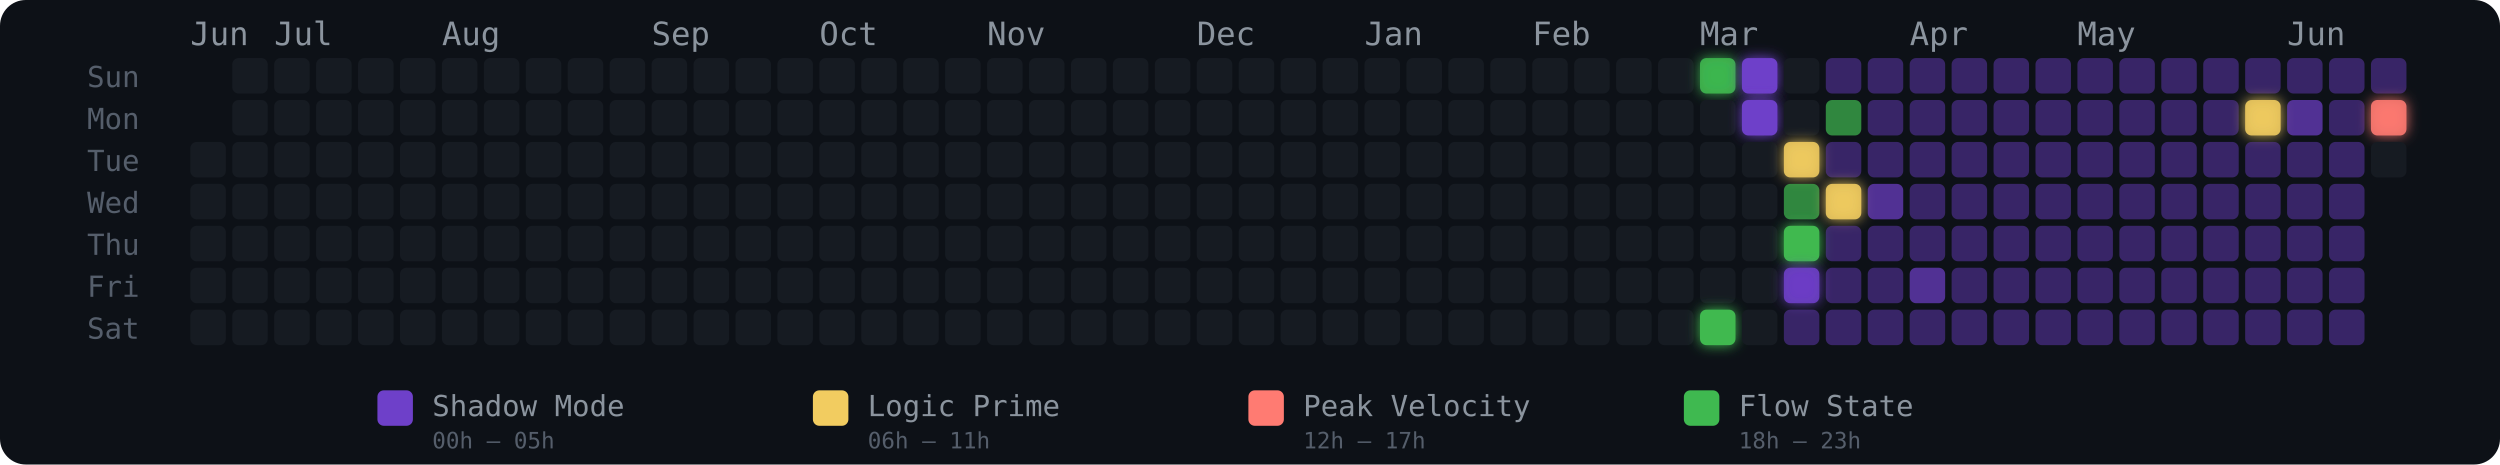
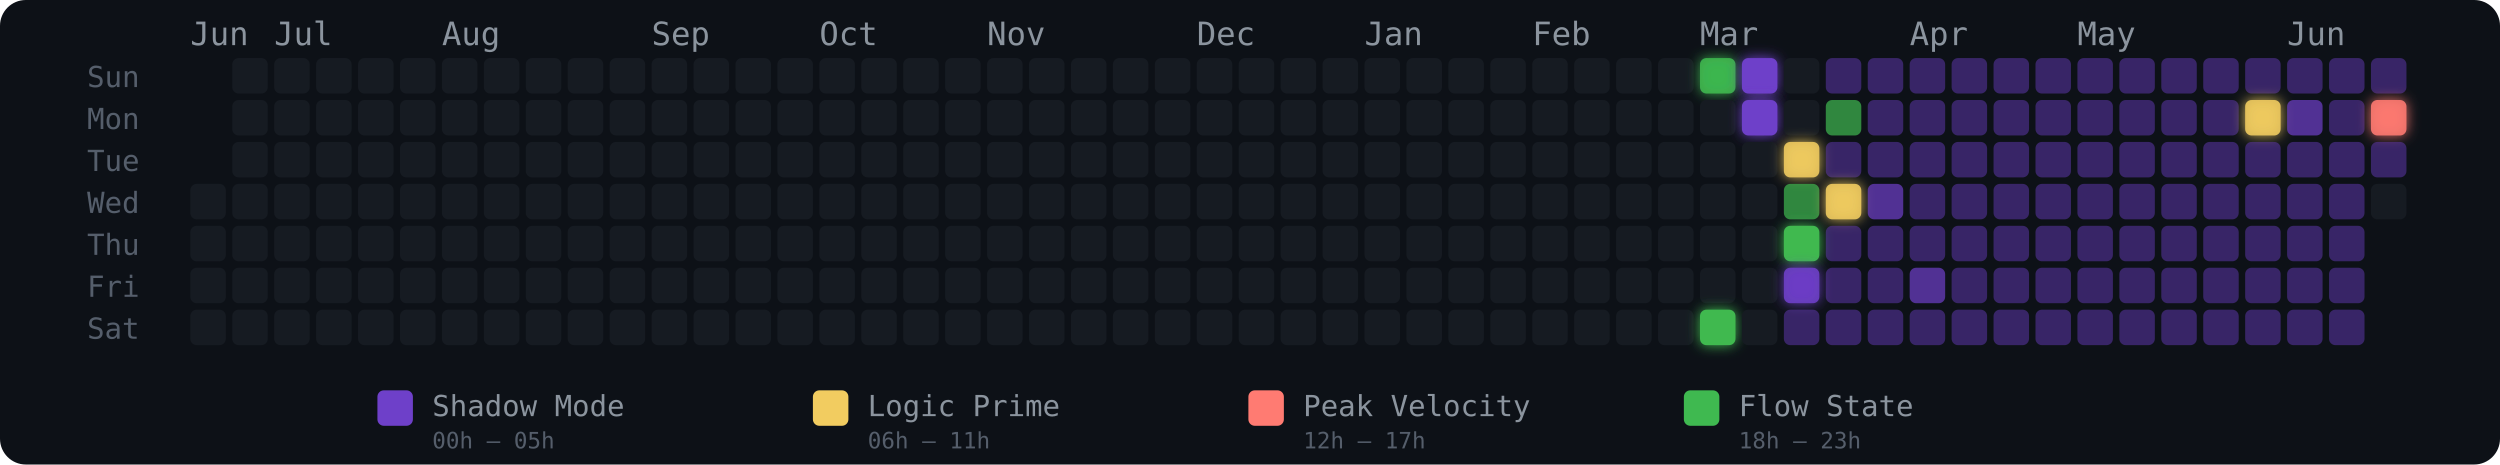
<svg xmlns="http://www.w3.org/2000/svg" width="775" height="144" viewBox="0 0 775 144" role="img" aria-label="Energy Rhythm Contribution Graph for hugotakeda">
  <defs>
    <filter id="glow-36-0" x="-50%" y="-50%" width="200%" height="200%">
      <feGaussianBlur stdDeviation="2" result="blur" />
      <feMerge>
        <feMergeNode in="blur" />
        <feMergeNode in="SourceGraphic" />
      </feMerge>
    </filter>
    <filter id="glow-36-6" x="-50%" y="-50%" width="200%" height="200%">
      <feGaussianBlur stdDeviation="2" result="blur" />
      <feMerge>
        <feMergeNode in="blur" />
        <feMergeNode in="SourceGraphic" />
      </feMerge>
    </filter>
    <filter id="glow-37-0" x="-50%" y="-50%" width="200%" height="200%">
      <feGaussianBlur stdDeviation="2" result="blur" />
      <feMerge>
        <feMergeNode in="blur" />
        <feMergeNode in="SourceGraphic" />
      </feMerge>
    </filter>
    <filter id="glow-37-1" x="-50%" y="-50%" width="200%" height="200%">
      <feGaussianBlur stdDeviation="2" result="blur" />
      <feMerge>
        <feMergeNode in="blur" />
        <feMergeNode in="SourceGraphic" />
      </feMerge>
    </filter>
    <filter id="glow-38-2" x="-50%" y="-50%" width="200%" height="200%">
      <feGaussianBlur stdDeviation="2" result="blur" />
      <feMerge>
        <feMergeNode in="blur" />
        <feMergeNode in="SourceGraphic" />
      </feMerge>
    </filter>
    <filter id="glow-38-4" x="-50%" y="-50%" width="200%" height="200%">
      <feGaussianBlur stdDeviation="2" result="blur" />
      <feMerge>
        <feMergeNode in="blur" />
        <feMergeNode in="SourceGraphic" />
      </feMerge>
    </filter>
    <filter id="glow-38-5" x="-50%" y="-50%" width="200%" height="200%">
      <feGaussianBlur stdDeviation="2" result="blur" />
      <feMerge>
        <feMergeNode in="blur" />
        <feMergeNode in="SourceGraphic" />
      </feMerge>
    </filter>
    <filter id="glow-39-3" x="-50%" y="-50%" width="200%" height="200%">
      <feGaussianBlur stdDeviation="2" result="blur" />
      <feMerge>
        <feMergeNode in="blur" />
        <feMergeNode in="SourceGraphic" />
      </feMerge>
    </filter>
    <filter id="glow-49-1" x="-50%" y="-50%" width="200%" height="200%">
      <feGaussianBlur stdDeviation="2" result="blur" />
      <feMerge>
        <feMergeNode in="blur" />
        <feMergeNode in="SourceGraphic" />
      </feMerge>
    </filter>
    <filter id="glow-52-1" x="-50%" y="-50%" width="200%" height="200%">
      <feGaussianBlur stdDeviation="2" result="blur" />
      <feMerge>
        <feMergeNode in="blur" />
        <feMergeNode in="SourceGraphic" />
      </feMerge>
    </filter>
  </defs>
  <style>
    @keyframes pulse { 0%,100%{opacity:.85} 50%{opacity:1} }
    .glow-cell { animation: pulse 2.5s ease-in-out infinite; }
  </style>
  <rect width="775" height="144" rx="8" fill="#0d1117" />
  <text x="27" y="27" fill="#555e6b" font-size="9" font-family="monospace">Sun</text>
  <text x="27" y="40" fill="#555e6b" font-size="9" font-family="monospace">Mon</text>
  <text x="27" y="53" fill="#555e6b" font-size="9" font-family="monospace">Tue</text>
  <text x="27" y="66" fill="#555e6b" font-size="9" font-family="monospace">Wed</text>
  <text x="27" y="79" fill="#555e6b" font-size="9" font-family="monospace">Thu</text>
  <text x="27" y="92" fill="#555e6b" font-size="9" font-family="monospace">Fri</text>
  <text x="27" y="105" fill="#555e6b" font-size="9" font-family="monospace">Sat</text>
  <text x="59" y="14" fill="#8b949e" font-size="10" font-family="monospace">Jun</text>
  <text x="85" y="14" fill="#8b949e" font-size="10" font-family="monospace">Jul</text>
  <text x="137" y="14" fill="#8b949e" font-size="10" font-family="monospace">Aug</text>
  <text x="202" y="14" fill="#8b949e" font-size="10" font-family="monospace">Sep</text>
  <text x="254" y="14" fill="#8b949e" font-size="10" font-family="monospace">Oct</text>
  <text x="306" y="14" fill="#8b949e" font-size="10" font-family="monospace">Nov</text>
  <text x="371" y="14" fill="#8b949e" font-size="10" font-family="monospace">Dec</text>
  <text x="423" y="14" fill="#8b949e" font-size="10" font-family="monospace">Jan</text>
  <text x="475" y="14" fill="#8b949e" font-size="10" font-family="monospace">Feb</text>
  <text x="527" y="14" fill="#8b949e" font-size="10" font-family="monospace">Mar</text>
  <text x="592" y="14" fill="#8b949e" font-size="10" font-family="monospace">Apr</text>
  <text x="644" y="14" fill="#8b949e" font-size="10" font-family="monospace">May</text>
  <text x="709" y="14" fill="#8b949e" font-size="10" font-family="monospace">Jun</text>
-   <rect x="59" y="44" width="11" height="11" rx="2" ry="2" fill="#161b22" fill-opacity="1">
-       </rect>
  <rect x="59" y="57" width="11" height="11" rx="2" ry="2" fill="#161b22" fill-opacity="1">
      </rect>
  <rect x="59" y="70" width="11" height="11" rx="2" ry="2" fill="#161b22" fill-opacity="1">
      </rect>
  <rect x="59" y="83" width="11" height="11" rx="2" ry="2" fill="#161b22" fill-opacity="1">
      </rect>
  <rect x="59" y="96" width="11" height="11" rx="2" ry="2" fill="#161b22" fill-opacity="1">
      </rect>
  <rect x="72" y="18" width="11" height="11" rx="2" ry="2" fill="#161b22" fill-opacity="1">
      </rect>
  <rect x="72" y="31" width="11" height="11" rx="2" ry="2" fill="#161b22" fill-opacity="1">
      </rect>
  <rect x="72" y="44" width="11" height="11" rx="2" ry="2" fill="#161b22" fill-opacity="1">
      </rect>
  <rect x="72" y="57" width="11" height="11" rx="2" ry="2" fill="#161b22" fill-opacity="1">
      </rect>
  <rect x="72" y="70" width="11" height="11" rx="2" ry="2" fill="#161b22" fill-opacity="1">
      </rect>
  <rect x="72" y="83" width="11" height="11" rx="2" ry="2" fill="#161b22" fill-opacity="1">
      </rect>
  <rect x="72" y="96" width="11" height="11" rx="2" ry="2" fill="#161b22" fill-opacity="1">
      </rect>
  <rect x="85" y="18" width="11" height="11" rx="2" ry="2" fill="#161b22" fill-opacity="1">
      </rect>
  <rect x="85" y="31" width="11" height="11" rx="2" ry="2" fill="#161b22" fill-opacity="1">
      </rect>
  <rect x="85" y="44" width="11" height="11" rx="2" ry="2" fill="#161b22" fill-opacity="1">
      </rect>
  <rect x="85" y="57" width="11" height="11" rx="2" ry="2" fill="#161b22" fill-opacity="1">
      </rect>
  <rect x="85" y="70" width="11" height="11" rx="2" ry="2" fill="#161b22" fill-opacity="1">
      </rect>
  <rect x="85" y="83" width="11" height="11" rx="2" ry="2" fill="#161b22" fill-opacity="1">
      </rect>
  <rect x="85" y="96" width="11" height="11" rx="2" ry="2" fill="#161b22" fill-opacity="1">
      </rect>
  <rect x="98" y="18" width="11" height="11" rx="2" ry="2" fill="#161b22" fill-opacity="1">
      </rect>
  <rect x="98" y="31" width="11" height="11" rx="2" ry="2" fill="#161b22" fill-opacity="1">
      </rect>
  <rect x="98" y="44" width="11" height="11" rx="2" ry="2" fill="#161b22" fill-opacity="1">
      </rect>
  <rect x="98" y="57" width="11" height="11" rx="2" ry="2" fill="#161b22" fill-opacity="1">
      </rect>
  <rect x="98" y="70" width="11" height="11" rx="2" ry="2" fill="#161b22" fill-opacity="1">
      </rect>
  <rect x="98" y="83" width="11" height="11" rx="2" ry="2" fill="#161b22" fill-opacity="1">
      </rect>
  <rect x="98" y="96" width="11" height="11" rx="2" ry="2" fill="#161b22" fill-opacity="1">
      </rect>
  <rect x="111" y="18" width="11" height="11" rx="2" ry="2" fill="#161b22" fill-opacity="1">
      </rect>
  <rect x="111" y="31" width="11" height="11" rx="2" ry="2" fill="#161b22" fill-opacity="1">
      </rect>
  <rect x="111" y="44" width="11" height="11" rx="2" ry="2" fill="#161b22" fill-opacity="1">
      </rect>
  <rect x="111" y="57" width="11" height="11" rx="2" ry="2" fill="#161b22" fill-opacity="1">
      </rect>
  <rect x="111" y="70" width="11" height="11" rx="2" ry="2" fill="#161b22" fill-opacity="1">
      </rect>
  <rect x="111" y="83" width="11" height="11" rx="2" ry="2" fill="#161b22" fill-opacity="1">
      </rect>
  <rect x="111" y="96" width="11" height="11" rx="2" ry="2" fill="#161b22" fill-opacity="1">
      </rect>
  <rect x="124" y="18" width="11" height="11" rx="2" ry="2" fill="#161b22" fill-opacity="1">
      </rect>
  <rect x="124" y="31" width="11" height="11" rx="2" ry="2" fill="#161b22" fill-opacity="1">
      </rect>
  <rect x="124" y="44" width="11" height="11" rx="2" ry="2" fill="#161b22" fill-opacity="1">
      </rect>
  <rect x="124" y="57" width="11" height="11" rx="2" ry="2" fill="#161b22" fill-opacity="1">
      </rect>
  <rect x="124" y="70" width="11" height="11" rx="2" ry="2" fill="#161b22" fill-opacity="1">
      </rect>
  <rect x="124" y="83" width="11" height="11" rx="2" ry="2" fill="#161b22" fill-opacity="1">
      </rect>
  <rect x="124" y="96" width="11" height="11" rx="2" ry="2" fill="#161b22" fill-opacity="1">
      </rect>
  <rect x="137" y="18" width="11" height="11" rx="2" ry="2" fill="#161b22" fill-opacity="1">
      </rect>
  <rect x="137" y="31" width="11" height="11" rx="2" ry="2" fill="#161b22" fill-opacity="1">
      </rect>
  <rect x="137" y="44" width="11" height="11" rx="2" ry="2" fill="#161b22" fill-opacity="1">
      </rect>
  <rect x="137" y="57" width="11" height="11" rx="2" ry="2" fill="#161b22" fill-opacity="1">
      </rect>
  <rect x="137" y="70" width="11" height="11" rx="2" ry="2" fill="#161b22" fill-opacity="1">
      </rect>
  <rect x="137" y="83" width="11" height="11" rx="2" ry="2" fill="#161b22" fill-opacity="1">
      </rect>
  <rect x="137" y="96" width="11" height="11" rx="2" ry="2" fill="#161b22" fill-opacity="1">
      </rect>
  <rect x="150" y="18" width="11" height="11" rx="2" ry="2" fill="#161b22" fill-opacity="1">
      </rect>
  <rect x="150" y="31" width="11" height="11" rx="2" ry="2" fill="#161b22" fill-opacity="1">
      </rect>
  <rect x="150" y="44" width="11" height="11" rx="2" ry="2" fill="#161b22" fill-opacity="1">
      </rect>
  <rect x="150" y="57" width="11" height="11" rx="2" ry="2" fill="#161b22" fill-opacity="1">
      </rect>
  <rect x="150" y="70" width="11" height="11" rx="2" ry="2" fill="#161b22" fill-opacity="1">
      </rect>
  <rect x="150" y="83" width="11" height="11" rx="2" ry="2" fill="#161b22" fill-opacity="1">
      </rect>
  <rect x="150" y="96" width="11" height="11" rx="2" ry="2" fill="#161b22" fill-opacity="1">
      </rect>
  <rect x="163" y="18" width="11" height="11" rx="2" ry="2" fill="#161b22" fill-opacity="1">
      </rect>
  <rect x="163" y="31" width="11" height="11" rx="2" ry="2" fill="#161b22" fill-opacity="1">
      </rect>
  <rect x="163" y="44" width="11" height="11" rx="2" ry="2" fill="#161b22" fill-opacity="1">
      </rect>
  <rect x="163" y="57" width="11" height="11" rx="2" ry="2" fill="#161b22" fill-opacity="1">
      </rect>
  <rect x="163" y="70" width="11" height="11" rx="2" ry="2" fill="#161b22" fill-opacity="1">
      </rect>
  <rect x="163" y="83" width="11" height="11" rx="2" ry="2" fill="#161b22" fill-opacity="1">
      </rect>
  <rect x="163" y="96" width="11" height="11" rx="2" ry="2" fill="#161b22" fill-opacity="1">
      </rect>
  <rect x="176" y="18" width="11" height="11" rx="2" ry="2" fill="#161b22" fill-opacity="1">
      </rect>
  <rect x="176" y="31" width="11" height="11" rx="2" ry="2" fill="#161b22" fill-opacity="1">
      </rect>
  <rect x="176" y="44" width="11" height="11" rx="2" ry="2" fill="#161b22" fill-opacity="1">
      </rect>
  <rect x="176" y="57" width="11" height="11" rx="2" ry="2" fill="#161b22" fill-opacity="1">
      </rect>
  <rect x="176" y="70" width="11" height="11" rx="2" ry="2" fill="#161b22" fill-opacity="1">
      </rect>
  <rect x="176" y="83" width="11" height="11" rx="2" ry="2" fill="#161b22" fill-opacity="1">
      </rect>
  <rect x="176" y="96" width="11" height="11" rx="2" ry="2" fill="#161b22" fill-opacity="1">
      </rect>
  <rect x="189" y="18" width="11" height="11" rx="2" ry="2" fill="#161b22" fill-opacity="1">
      </rect>
  <rect x="189" y="31" width="11" height="11" rx="2" ry="2" fill="#161b22" fill-opacity="1">
      </rect>
  <rect x="189" y="44" width="11" height="11" rx="2" ry="2" fill="#161b22" fill-opacity="1">
      </rect>
  <rect x="189" y="57" width="11" height="11" rx="2" ry="2" fill="#161b22" fill-opacity="1">
      </rect>
  <rect x="189" y="70" width="11" height="11" rx="2" ry="2" fill="#161b22" fill-opacity="1">
      </rect>
  <rect x="189" y="83" width="11" height="11" rx="2" ry="2" fill="#161b22" fill-opacity="1">
      </rect>
  <rect x="189" y="96" width="11" height="11" rx="2" ry="2" fill="#161b22" fill-opacity="1">
      </rect>
  <rect x="202" y="18" width="11" height="11" rx="2" ry="2" fill="#161b22" fill-opacity="1">
      </rect>
  <rect x="202" y="31" width="11" height="11" rx="2" ry="2" fill="#161b22" fill-opacity="1">
      </rect>
  <rect x="202" y="44" width="11" height="11" rx="2" ry="2" fill="#161b22" fill-opacity="1">
      </rect>
  <rect x="202" y="57" width="11" height="11" rx="2" ry="2" fill="#161b22" fill-opacity="1">
      </rect>
  <rect x="202" y="70" width="11" height="11" rx="2" ry="2" fill="#161b22" fill-opacity="1">
      </rect>
  <rect x="202" y="83" width="11" height="11" rx="2" ry="2" fill="#161b22" fill-opacity="1">
      </rect>
  <rect x="202" y="96" width="11" height="11" rx="2" ry="2" fill="#161b22" fill-opacity="1">
      </rect>
  <rect x="215" y="18" width="11" height="11" rx="2" ry="2" fill="#161b22" fill-opacity="1">
      </rect>
  <rect x="215" y="31" width="11" height="11" rx="2" ry="2" fill="#161b22" fill-opacity="1">
      </rect>
  <rect x="215" y="44" width="11" height="11" rx="2" ry="2" fill="#161b22" fill-opacity="1">
      </rect>
  <rect x="215" y="57" width="11" height="11" rx="2" ry="2" fill="#161b22" fill-opacity="1">
      </rect>
  <rect x="215" y="70" width="11" height="11" rx="2" ry="2" fill="#161b22" fill-opacity="1">
      </rect>
  <rect x="215" y="83" width="11" height="11" rx="2" ry="2" fill="#161b22" fill-opacity="1">
      </rect>
  <rect x="215" y="96" width="11" height="11" rx="2" ry="2" fill="#161b22" fill-opacity="1">
      </rect>
  <rect x="228" y="18" width="11" height="11" rx="2" ry="2" fill="#161b22" fill-opacity="1">
      </rect>
  <rect x="228" y="31" width="11" height="11" rx="2" ry="2" fill="#161b22" fill-opacity="1">
      </rect>
  <rect x="228" y="44" width="11" height="11" rx="2" ry="2" fill="#161b22" fill-opacity="1">
      </rect>
  <rect x="228" y="57" width="11" height="11" rx="2" ry="2" fill="#161b22" fill-opacity="1">
      </rect>
  <rect x="228" y="70" width="11" height="11" rx="2" ry="2" fill="#161b22" fill-opacity="1">
      </rect>
  <rect x="228" y="83" width="11" height="11" rx="2" ry="2" fill="#161b22" fill-opacity="1">
      </rect>
  <rect x="228" y="96" width="11" height="11" rx="2" ry="2" fill="#161b22" fill-opacity="1">
      </rect>
  <rect x="241" y="18" width="11" height="11" rx="2" ry="2" fill="#161b22" fill-opacity="1">
      </rect>
  <rect x="241" y="31" width="11" height="11" rx="2" ry="2" fill="#161b22" fill-opacity="1">
      </rect>
  <rect x="241" y="44" width="11" height="11" rx="2" ry="2" fill="#161b22" fill-opacity="1">
      </rect>
  <rect x="241" y="57" width="11" height="11" rx="2" ry="2" fill="#161b22" fill-opacity="1">
      </rect>
  <rect x="241" y="70" width="11" height="11" rx="2" ry="2" fill="#161b22" fill-opacity="1">
      </rect>
  <rect x="241" y="83" width="11" height="11" rx="2" ry="2" fill="#161b22" fill-opacity="1">
      </rect>
  <rect x="241" y="96" width="11" height="11" rx="2" ry="2" fill="#161b22" fill-opacity="1">
      </rect>
  <rect x="254" y="18" width="11" height="11" rx="2" ry="2" fill="#161b22" fill-opacity="1">
      </rect>
  <rect x="254" y="31" width="11" height="11" rx="2" ry="2" fill="#161b22" fill-opacity="1">
      </rect>
  <rect x="254" y="44" width="11" height="11" rx="2" ry="2" fill="#161b22" fill-opacity="1">
      </rect>
  <rect x="254" y="57" width="11" height="11" rx="2" ry="2" fill="#161b22" fill-opacity="1">
      </rect>
  <rect x="254" y="70" width="11" height="11" rx="2" ry="2" fill="#161b22" fill-opacity="1">
      </rect>
  <rect x="254" y="83" width="11" height="11" rx="2" ry="2" fill="#161b22" fill-opacity="1">
      </rect>
  <rect x="254" y="96" width="11" height="11" rx="2" ry="2" fill="#161b22" fill-opacity="1">
      </rect>
  <rect x="267" y="18" width="11" height="11" rx="2" ry="2" fill="#161b22" fill-opacity="1">
      </rect>
  <rect x="267" y="31" width="11" height="11" rx="2" ry="2" fill="#161b22" fill-opacity="1">
      </rect>
  <rect x="267" y="44" width="11" height="11" rx="2" ry="2" fill="#161b22" fill-opacity="1">
      </rect>
  <rect x="267" y="57" width="11" height="11" rx="2" ry="2" fill="#161b22" fill-opacity="1">
      </rect>
  <rect x="267" y="70" width="11" height="11" rx="2" ry="2" fill="#161b22" fill-opacity="1">
      </rect>
  <rect x="267" y="83" width="11" height="11" rx="2" ry="2" fill="#161b22" fill-opacity="1">
      </rect>
  <rect x="267" y="96" width="11" height="11" rx="2" ry="2" fill="#161b22" fill-opacity="1">
      </rect>
  <rect x="280" y="18" width="11" height="11" rx="2" ry="2" fill="#161b22" fill-opacity="1">
      </rect>
  <rect x="280" y="31" width="11" height="11" rx="2" ry="2" fill="#161b22" fill-opacity="1">
      </rect>
  <rect x="280" y="44" width="11" height="11" rx="2" ry="2" fill="#161b22" fill-opacity="1">
      </rect>
  <rect x="280" y="57" width="11" height="11" rx="2" ry="2" fill="#161b22" fill-opacity="1">
      </rect>
  <rect x="280" y="70" width="11" height="11" rx="2" ry="2" fill="#161b22" fill-opacity="1">
      </rect>
  <rect x="280" y="83" width="11" height="11" rx="2" ry="2" fill="#161b22" fill-opacity="1">
      </rect>
  <rect x="280" y="96" width="11" height="11" rx="2" ry="2" fill="#161b22" fill-opacity="1">
      </rect>
  <rect x="293" y="18" width="11" height="11" rx="2" ry="2" fill="#161b22" fill-opacity="1">
      </rect>
  <rect x="293" y="31" width="11" height="11" rx="2" ry="2" fill="#161b22" fill-opacity="1">
      </rect>
  <rect x="293" y="44" width="11" height="11" rx="2" ry="2" fill="#161b22" fill-opacity="1">
      </rect>
  <rect x="293" y="57" width="11" height="11" rx="2" ry="2" fill="#161b22" fill-opacity="1">
      </rect>
  <rect x="293" y="70" width="11" height="11" rx="2" ry="2" fill="#161b22" fill-opacity="1">
      </rect>
  <rect x="293" y="83" width="11" height="11" rx="2" ry="2" fill="#161b22" fill-opacity="1">
      </rect>
  <rect x="293" y="96" width="11" height="11" rx="2" ry="2" fill="#161b22" fill-opacity="1">
      </rect>
  <rect x="306" y="18" width="11" height="11" rx="2" ry="2" fill="#161b22" fill-opacity="1">
      </rect>
  <rect x="306" y="31" width="11" height="11" rx="2" ry="2" fill="#161b22" fill-opacity="1">
      </rect>
  <rect x="306" y="44" width="11" height="11" rx="2" ry="2" fill="#161b22" fill-opacity="1">
      </rect>
  <rect x="306" y="57" width="11" height="11" rx="2" ry="2" fill="#161b22" fill-opacity="1">
      </rect>
  <rect x="306" y="70" width="11" height="11" rx="2" ry="2" fill="#161b22" fill-opacity="1">
      </rect>
  <rect x="306" y="83" width="11" height="11" rx="2" ry="2" fill="#161b22" fill-opacity="1">
      </rect>
  <rect x="306" y="96" width="11" height="11" rx="2" ry="2" fill="#161b22" fill-opacity="1">
      </rect>
  <rect x="319" y="18" width="11" height="11" rx="2" ry="2" fill="#161b22" fill-opacity="1">
      </rect>
  <rect x="319" y="31" width="11" height="11" rx="2" ry="2" fill="#161b22" fill-opacity="1">
      </rect>
  <rect x="319" y="44" width="11" height="11" rx="2" ry="2" fill="#161b22" fill-opacity="1">
      </rect>
  <rect x="319" y="57" width="11" height="11" rx="2" ry="2" fill="#161b22" fill-opacity="1">
      </rect>
  <rect x="319" y="70" width="11" height="11" rx="2" ry="2" fill="#161b22" fill-opacity="1">
      </rect>
  <rect x="319" y="83" width="11" height="11" rx="2" ry="2" fill="#161b22" fill-opacity="1">
      </rect>
  <rect x="319" y="96" width="11" height="11" rx="2" ry="2" fill="#161b22" fill-opacity="1">
      </rect>
  <rect x="332" y="18" width="11" height="11" rx="2" ry="2" fill="#161b22" fill-opacity="1">
      </rect>
  <rect x="332" y="31" width="11" height="11" rx="2" ry="2" fill="#161b22" fill-opacity="1">
      </rect>
  <rect x="332" y="44" width="11" height="11" rx="2" ry="2" fill="#161b22" fill-opacity="1">
      </rect>
  <rect x="332" y="57" width="11" height="11" rx="2" ry="2" fill="#161b22" fill-opacity="1">
      </rect>
  <rect x="332" y="70" width="11" height="11" rx="2" ry="2" fill="#161b22" fill-opacity="1">
      </rect>
  <rect x="332" y="83" width="11" height="11" rx="2" ry="2" fill="#161b22" fill-opacity="1">
      </rect>
  <rect x="332" y="96" width="11" height="11" rx="2" ry="2" fill="#161b22" fill-opacity="1">
      </rect>
  <rect x="345" y="18" width="11" height="11" rx="2" ry="2" fill="#161b22" fill-opacity="1">
      </rect>
  <rect x="345" y="31" width="11" height="11" rx="2" ry="2" fill="#161b22" fill-opacity="1">
      </rect>
  <rect x="345" y="44" width="11" height="11" rx="2" ry="2" fill="#161b22" fill-opacity="1">
      </rect>
  <rect x="345" y="57" width="11" height="11" rx="2" ry="2" fill="#161b22" fill-opacity="1">
      </rect>
  <rect x="345" y="70" width="11" height="11" rx="2" ry="2" fill="#161b22" fill-opacity="1">
      </rect>
  <rect x="345" y="83" width="11" height="11" rx="2" ry="2" fill="#161b22" fill-opacity="1">
      </rect>
  <rect x="345" y="96" width="11" height="11" rx="2" ry="2" fill="#161b22" fill-opacity="1">
      </rect>
  <rect x="358" y="18" width="11" height="11" rx="2" ry="2" fill="#161b22" fill-opacity="1">
      </rect>
  <rect x="358" y="31" width="11" height="11" rx="2" ry="2" fill="#161b22" fill-opacity="1">
      </rect>
  <rect x="358" y="44" width="11" height="11" rx="2" ry="2" fill="#161b22" fill-opacity="1">
      </rect>
  <rect x="358" y="57" width="11" height="11" rx="2" ry="2" fill="#161b22" fill-opacity="1">
      </rect>
  <rect x="358" y="70" width="11" height="11" rx="2" ry="2" fill="#161b22" fill-opacity="1">
      </rect>
  <rect x="358" y="83" width="11" height="11" rx="2" ry="2" fill="#161b22" fill-opacity="1">
      </rect>
  <rect x="358" y="96" width="11" height="11" rx="2" ry="2" fill="#161b22" fill-opacity="1">
      </rect>
  <rect x="371" y="18" width="11" height="11" rx="2" ry="2" fill="#161b22" fill-opacity="1">
      </rect>
  <rect x="371" y="31" width="11" height="11" rx="2" ry="2" fill="#161b22" fill-opacity="1">
      </rect>
  <rect x="371" y="44" width="11" height="11" rx="2" ry="2" fill="#161b22" fill-opacity="1">
      </rect>
  <rect x="371" y="57" width="11" height="11" rx="2" ry="2" fill="#161b22" fill-opacity="1">
      </rect>
  <rect x="371" y="70" width="11" height="11" rx="2" ry="2" fill="#161b22" fill-opacity="1">
      </rect>
  <rect x="371" y="83" width="11" height="11" rx="2" ry="2" fill="#161b22" fill-opacity="1">
      </rect>
  <rect x="371" y="96" width="11" height="11" rx="2" ry="2" fill="#161b22" fill-opacity="1">
      </rect>
  <rect x="384" y="18" width="11" height="11" rx="2" ry="2" fill="#161b22" fill-opacity="1">
      </rect>
  <rect x="384" y="31" width="11" height="11" rx="2" ry="2" fill="#161b22" fill-opacity="1">
      </rect>
  <rect x="384" y="44" width="11" height="11" rx="2" ry="2" fill="#161b22" fill-opacity="1">
      </rect>
  <rect x="384" y="57" width="11" height="11" rx="2" ry="2" fill="#161b22" fill-opacity="1">
      </rect>
  <rect x="384" y="70" width="11" height="11" rx="2" ry="2" fill="#161b22" fill-opacity="1">
      </rect>
  <rect x="384" y="83" width="11" height="11" rx="2" ry="2" fill="#161b22" fill-opacity="1">
      </rect>
  <rect x="384" y="96" width="11" height="11" rx="2" ry="2" fill="#161b22" fill-opacity="1">
      </rect>
  <rect x="397" y="18" width="11" height="11" rx="2" ry="2" fill="#161b22" fill-opacity="1">
      </rect>
  <rect x="397" y="31" width="11" height="11" rx="2" ry="2" fill="#161b22" fill-opacity="1">
      </rect>
  <rect x="397" y="44" width="11" height="11" rx="2" ry="2" fill="#161b22" fill-opacity="1">
      </rect>
  <rect x="397" y="57" width="11" height="11" rx="2" ry="2" fill="#161b22" fill-opacity="1">
      </rect>
  <rect x="397" y="70" width="11" height="11" rx="2" ry="2" fill="#161b22" fill-opacity="1">
      </rect>
  <rect x="397" y="83" width="11" height="11" rx="2" ry="2" fill="#161b22" fill-opacity="1">
      </rect>
  <rect x="397" y="96" width="11" height="11" rx="2" ry="2" fill="#161b22" fill-opacity="1">
      </rect>
  <rect x="410" y="18" width="11" height="11" rx="2" ry="2" fill="#161b22" fill-opacity="1">
      </rect>
  <rect x="410" y="31" width="11" height="11" rx="2" ry="2" fill="#161b22" fill-opacity="1">
      </rect>
  <rect x="410" y="44" width="11" height="11" rx="2" ry="2" fill="#161b22" fill-opacity="1">
      </rect>
  <rect x="410" y="57" width="11" height="11" rx="2" ry="2" fill="#161b22" fill-opacity="1">
      </rect>
  <rect x="410" y="70" width="11" height="11" rx="2" ry="2" fill="#161b22" fill-opacity="1">
      </rect>
  <rect x="410" y="83" width="11" height="11" rx="2" ry="2" fill="#161b22" fill-opacity="1">
      </rect>
  <rect x="410" y="96" width="11" height="11" rx="2" ry="2" fill="#161b22" fill-opacity="1">
      </rect>
  <rect x="423" y="18" width="11" height="11" rx="2" ry="2" fill="#161b22" fill-opacity="1">
      </rect>
  <rect x="423" y="31" width="11" height="11" rx="2" ry="2" fill="#161b22" fill-opacity="1">
      </rect>
  <rect x="423" y="44" width="11" height="11" rx="2" ry="2" fill="#161b22" fill-opacity="1">
      </rect>
  <rect x="423" y="57" width="11" height="11" rx="2" ry="2" fill="#161b22" fill-opacity="1">
      </rect>
  <rect x="423" y="70" width="11" height="11" rx="2" ry="2" fill="#161b22" fill-opacity="1">
      </rect>
  <rect x="423" y="83" width="11" height="11" rx="2" ry="2" fill="#161b22" fill-opacity="1">
      </rect>
  <rect x="423" y="96" width="11" height="11" rx="2" ry="2" fill="#161b22" fill-opacity="1">
      </rect>
  <rect x="436" y="18" width="11" height="11" rx="2" ry="2" fill="#161b22" fill-opacity="1">
      </rect>
  <rect x="436" y="31" width="11" height="11" rx="2" ry="2" fill="#161b22" fill-opacity="1">
      </rect>
  <rect x="436" y="44" width="11" height="11" rx="2" ry="2" fill="#161b22" fill-opacity="1">
      </rect>
  <rect x="436" y="57" width="11" height="11" rx="2" ry="2" fill="#161b22" fill-opacity="1">
      </rect>
  <rect x="436" y="70" width="11" height="11" rx="2" ry="2" fill="#161b22" fill-opacity="1">
      </rect>
  <rect x="436" y="83" width="11" height="11" rx="2" ry="2" fill="#161b22" fill-opacity="1">
      </rect>
  <rect x="436" y="96" width="11" height="11" rx="2" ry="2" fill="#161b22" fill-opacity="1">
      </rect>
  <rect x="449" y="18" width="11" height="11" rx="2" ry="2" fill="#161b22" fill-opacity="1">
      </rect>
  <rect x="449" y="31" width="11" height="11" rx="2" ry="2" fill="#161b22" fill-opacity="1">
      </rect>
  <rect x="449" y="44" width="11" height="11" rx="2" ry="2" fill="#161b22" fill-opacity="1">
      </rect>
  <rect x="449" y="57" width="11" height="11" rx="2" ry="2" fill="#161b22" fill-opacity="1">
      </rect>
  <rect x="449" y="70" width="11" height="11" rx="2" ry="2" fill="#161b22" fill-opacity="1">
      </rect>
  <rect x="449" y="83" width="11" height="11" rx="2" ry="2" fill="#161b22" fill-opacity="1">
      </rect>
  <rect x="449" y="96" width="11" height="11" rx="2" ry="2" fill="#161b22" fill-opacity="1">
      </rect>
  <rect x="462" y="18" width="11" height="11" rx="2" ry="2" fill="#161b22" fill-opacity="1">
      </rect>
  <rect x="462" y="31" width="11" height="11" rx="2" ry="2" fill="#161b22" fill-opacity="1">
      </rect>
  <rect x="462" y="44" width="11" height="11" rx="2" ry="2" fill="#161b22" fill-opacity="1">
      </rect>
  <rect x="462" y="57" width="11" height="11" rx="2" ry="2" fill="#161b22" fill-opacity="1">
      </rect>
  <rect x="462" y="70" width="11" height="11" rx="2" ry="2" fill="#161b22" fill-opacity="1">
      </rect>
  <rect x="462" y="83" width="11" height="11" rx="2" ry="2" fill="#161b22" fill-opacity="1">
      </rect>
  <rect x="462" y="96" width="11" height="11" rx="2" ry="2" fill="#161b22" fill-opacity="1">
      </rect>
  <rect x="475" y="18" width="11" height="11" rx="2" ry="2" fill="#161b22" fill-opacity="1">
      </rect>
  <rect x="475" y="31" width="11" height="11" rx="2" ry="2" fill="#161b22" fill-opacity="1">
      </rect>
  <rect x="475" y="44" width="11" height="11" rx="2" ry="2" fill="#161b22" fill-opacity="1">
      </rect>
  <rect x="475" y="57" width="11" height="11" rx="2" ry="2" fill="#161b22" fill-opacity="1">
      </rect>
  <rect x="475" y="70" width="11" height="11" rx="2" ry="2" fill="#161b22" fill-opacity="1">
      </rect>
  <rect x="475" y="83" width="11" height="11" rx="2" ry="2" fill="#161b22" fill-opacity="1">
      </rect>
  <rect x="475" y="96" width="11" height="11" rx="2" ry="2" fill="#161b22" fill-opacity="1">
      </rect>
  <rect x="488" y="18" width="11" height="11" rx="2" ry="2" fill="#161b22" fill-opacity="1">
      </rect>
  <rect x="488" y="31" width="11" height="11" rx="2" ry="2" fill="#161b22" fill-opacity="1">
      </rect>
  <rect x="488" y="44" width="11" height="11" rx="2" ry="2" fill="#161b22" fill-opacity="1">
      </rect>
  <rect x="488" y="57" width="11" height="11" rx="2" ry="2" fill="#161b22" fill-opacity="1">
      </rect>
  <rect x="488" y="70" width="11" height="11" rx="2" ry="2" fill="#161b22" fill-opacity="1">
      </rect>
  <rect x="488" y="83" width="11" height="11" rx="2" ry="2" fill="#161b22" fill-opacity="1">
      </rect>
  <rect x="488" y="96" width="11" height="11" rx="2" ry="2" fill="#161b22" fill-opacity="1">
      </rect>
  <rect x="501" y="18" width="11" height="11" rx="2" ry="2" fill="#161b22" fill-opacity="1">
      </rect>
  <rect x="501" y="31" width="11" height="11" rx="2" ry="2" fill="#161b22" fill-opacity="1">
      </rect>
  <rect x="501" y="44" width="11" height="11" rx="2" ry="2" fill="#161b22" fill-opacity="1">
      </rect>
  <rect x="501" y="57" width="11" height="11" rx="2" ry="2" fill="#161b22" fill-opacity="1">
      </rect>
  <rect x="501" y="70" width="11" height="11" rx="2" ry="2" fill="#161b22" fill-opacity="1">
      </rect>
  <rect x="501" y="83" width="11" height="11" rx="2" ry="2" fill="#161b22" fill-opacity="1">
      </rect>
  <rect x="501" y="96" width="11" height="11" rx="2" ry="2" fill="#161b22" fill-opacity="1">
      </rect>
  <rect x="514" y="18" width="11" height="11" rx="2" ry="2" fill="#161b22" fill-opacity="1">
      </rect>
  <rect x="514" y="31" width="11" height="11" rx="2" ry="2" fill="#161b22" fill-opacity="1">
      </rect>
  <rect x="514" y="44" width="11" height="11" rx="2" ry="2" fill="#161b22" fill-opacity="1">
      </rect>
  <rect x="514" y="57" width="11" height="11" rx="2" ry="2" fill="#161b22" fill-opacity="1">
      </rect>
  <rect x="514" y="70" width="11" height="11" rx="2" ry="2" fill="#161b22" fill-opacity="1">
      </rect>
  <rect x="514" y="83" width="11" height="11" rx="2" ry="2" fill="#161b22" fill-opacity="1">
      </rect>
  <rect x="514" y="96" width="11" height="11" rx="2" ry="2" fill="#161b22" fill-opacity="1">
      </rect>
  <rect x="527" y="18" width="11" height="11" rx="2" ry="2" fill="#3fb950" fill-opacity="0.88" filter="url(#glow-36-0)">
      </rect>
  <rect x="527" y="31" width="11" height="11" rx="2" ry="2" fill="#161b22" fill-opacity="1">
      </rect>
  <rect x="527" y="44" width="11" height="11" rx="2" ry="2" fill="#161b22" fill-opacity="1">
      </rect>
  <rect x="527" y="57" width="11" height="11" rx="2" ry="2" fill="#161b22" fill-opacity="1">
      </rect>
  <rect x="527" y="70" width="11" height="11" rx="2" ry="2" fill="#161b22" fill-opacity="1">
      </rect>
  <rect x="527" y="83" width="11" height="11" rx="2" ry="2" fill="#161b22" fill-opacity="1">
      </rect>
  <rect x="527" y="96" width="11" height="11" rx="2" ry="2" fill="#3fb950" fill-opacity="1" filter="url(#glow-36-6)">
      </rect>
  <rect x="540" y="18" width="11" height="11" rx="2" ry="2" fill="#6e40c9" fill-opacity="1" filter="url(#glow-37-0)">
      </rect>
  <rect x="540" y="31" width="11" height="11" rx="2" ry="2" fill="#6e40c9" fill-opacity="1" filter="url(#glow-37-1)">
      </rect>
  <rect x="540" y="44" width="11" height="11" rx="2" ry="2" fill="#161b22" fill-opacity="1">
      </rect>
  <rect x="540" y="57" width="11" height="11" rx="2" ry="2" fill="#161b22" fill-opacity="1">
      </rect>
  <rect x="540" y="70" width="11" height="11" rx="2" ry="2" fill="#161b22" fill-opacity="1">
      </rect>
  <rect x="540" y="83" width="11" height="11" rx="2" ry="2" fill="#161b22" fill-opacity="1">
      </rect>
  <rect x="540" y="96" width="11" height="11" rx="2" ry="2" fill="#161b22" fill-opacity="1">
      </rect>
  <rect x="553" y="18" width="11" height="11" rx="2" ry="2" fill="#161b22" fill-opacity="1">
      </rect>
  <rect x="553" y="31" width="11" height="11" rx="2" ry="2" fill="#161b22" fill-opacity="1">
      </rect>
  <rect x="553" y="44" width="11" height="11" rx="2" ry="2" fill="#f2cc60" fill-opacity="0.88" filter="url(#glow-38-2)">
      </rect>
  <rect x="553" y="57" width="11" height="11" rx="2" ry="2" fill="#3fb950" fill-opacity="0.7">
      </rect>
  <rect x="553" y="70" width="11" height="11" rx="2" ry="2" fill="#3fb950" fill-opacity="1" filter="url(#glow-38-4)">
      </rect>
  <rect x="553" y="83" width="11" height="11" rx="2" ry="2" fill="#6e40c9" fill-opacity="0.88" filter="url(#glow-38-5)">
      </rect>
  <rect x="553" y="96" width="11" height="11" rx="2" ry="2" fill="#6e40c9" fill-opacity="0.45">
      </rect>
  <rect x="566" y="18" width="11" height="11" rx="2" ry="2" fill="#6e40c9" fill-opacity="0.45">
      </rect>
  <rect x="566" y="31" width="11" height="11" rx="2" ry="2" fill="#3fb950" fill-opacity="0.7">
      </rect>
  <rect x="566" y="44" width="11" height="11" rx="2" ry="2" fill="#6e40c9" fill-opacity="0.45">
      </rect>
  <rect x="566" y="57" width="11" height="11" rx="2" ry="2" fill="#f2cc60" fill-opacity="0.88" filter="url(#glow-39-3)">
      </rect>
  <rect x="566" y="70" width="11" height="11" rx="2" ry="2" fill="#6e40c9" fill-opacity="0.45">
      </rect>
  <rect x="566" y="83" width="11" height="11" rx="2" ry="2" fill="#6e40c9" fill-opacity="0.45">
      </rect>
  <rect x="566" y="96" width="11" height="11" rx="2" ry="2" fill="#6e40c9" fill-opacity="0.45">
      </rect>
  <rect x="579" y="18" width="11" height="11" rx="2" ry="2" fill="#6e40c9" fill-opacity="0.45">
      </rect>
  <rect x="579" y="31" width="11" height="11" rx="2" ry="2" fill="#6e40c9" fill-opacity="0.45">
      </rect>
  <rect x="579" y="44" width="11" height="11" rx="2" ry="2" fill="#6e40c9" fill-opacity="0.45">
      </rect>
  <rect x="579" y="57" width="11" height="11" rx="2" ry="2" fill="#6e40c9" fill-opacity="0.7">
      </rect>
  <rect x="579" y="70" width="11" height="11" rx="2" ry="2" fill="#6e40c9" fill-opacity="0.45">
      </rect>
  <rect x="579" y="83" width="11" height="11" rx="2" ry="2" fill="#6e40c9" fill-opacity="0.45">
      </rect>
  <rect x="579" y="96" width="11" height="11" rx="2" ry="2" fill="#6e40c9" fill-opacity="0.45">
      </rect>
  <rect x="592" y="18" width="11" height="11" rx="2" ry="2" fill="#6e40c9" fill-opacity="0.45">
      </rect>
  <rect x="592" y="31" width="11" height="11" rx="2" ry="2" fill="#6e40c9" fill-opacity="0.45">
      </rect>
  <rect x="592" y="44" width="11" height="11" rx="2" ry="2" fill="#6e40c9" fill-opacity="0.45">
      </rect>
  <rect x="592" y="57" width="11" height="11" rx="2" ry="2" fill="#6e40c9" fill-opacity="0.45">
      </rect>
  <rect x="592" y="70" width="11" height="11" rx="2" ry="2" fill="#6e40c9" fill-opacity="0.45">
      </rect>
  <rect x="592" y="83" width="11" height="11" rx="2" ry="2" fill="#6e40c9" fill-opacity="0.7">
      </rect>
  <rect x="592" y="96" width="11" height="11" rx="2" ry="2" fill="#6e40c9" fill-opacity="0.45">
      </rect>
  <rect x="605" y="18" width="11" height="11" rx="2" ry="2" fill="#6e40c9" fill-opacity="0.45">
      </rect>
  <rect x="605" y="31" width="11" height="11" rx="2" ry="2" fill="#6e40c9" fill-opacity="0.45">
      </rect>
  <rect x="605" y="44" width="11" height="11" rx="2" ry="2" fill="#6e40c9" fill-opacity="0.45">
      </rect>
  <rect x="605" y="57" width="11" height="11" rx="2" ry="2" fill="#6e40c9" fill-opacity="0.45">
      </rect>
  <rect x="605" y="70" width="11" height="11" rx="2" ry="2" fill="#6e40c9" fill-opacity="0.45">
      </rect>
  <rect x="605" y="83" width="11" height="11" rx="2" ry="2" fill="#6e40c9" fill-opacity="0.45">
      </rect>
  <rect x="605" y="96" width="11" height="11" rx="2" ry="2" fill="#6e40c9" fill-opacity="0.45">
      </rect>
  <rect x="618" y="18" width="11" height="11" rx="2" ry="2" fill="#6e40c9" fill-opacity="0.45">
      </rect>
  <rect x="618" y="31" width="11" height="11" rx="2" ry="2" fill="#6e40c9" fill-opacity="0.45">
      </rect>
  <rect x="618" y="44" width="11" height="11" rx="2" ry="2" fill="#6e40c9" fill-opacity="0.45">
      </rect>
  <rect x="618" y="57" width="11" height="11" rx="2" ry="2" fill="#6e40c9" fill-opacity="0.45">
      </rect>
  <rect x="618" y="70" width="11" height="11" rx="2" ry="2" fill="#6e40c9" fill-opacity="0.45">
      </rect>
  <rect x="618" y="83" width="11" height="11" rx="2" ry="2" fill="#6e40c9" fill-opacity="0.45">
      </rect>
  <rect x="618" y="96" width="11" height="11" rx="2" ry="2" fill="#6e40c9" fill-opacity="0.45">
      </rect>
  <rect x="631" y="18" width="11" height="11" rx="2" ry="2" fill="#6e40c9" fill-opacity="0.45">
      </rect>
  <rect x="631" y="31" width="11" height="11" rx="2" ry="2" fill="#6e40c9" fill-opacity="0.45">
      </rect>
  <rect x="631" y="44" width="11" height="11" rx="2" ry="2" fill="#6e40c9" fill-opacity="0.45">
      </rect>
  <rect x="631" y="57" width="11" height="11" rx="2" ry="2" fill="#6e40c9" fill-opacity="0.45">
      </rect>
  <rect x="631" y="70" width="11" height="11" rx="2" ry="2" fill="#6e40c9" fill-opacity="0.45">
      </rect>
  <rect x="631" y="83" width="11" height="11" rx="2" ry="2" fill="#6e40c9" fill-opacity="0.45">
      </rect>
  <rect x="631" y="96" width="11" height="11" rx="2" ry="2" fill="#6e40c9" fill-opacity="0.45">
      </rect>
  <rect x="644" y="18" width="11" height="11" rx="2" ry="2" fill="#6e40c9" fill-opacity="0.45">
      </rect>
  <rect x="644" y="31" width="11" height="11" rx="2" ry="2" fill="#6e40c9" fill-opacity="0.45">
      </rect>
  <rect x="644" y="44" width="11" height="11" rx="2" ry="2" fill="#6e40c9" fill-opacity="0.45">
      </rect>
  <rect x="644" y="57" width="11" height="11" rx="2" ry="2" fill="#6e40c9" fill-opacity="0.45">
      </rect>
  <rect x="644" y="70" width="11" height="11" rx="2" ry="2" fill="#6e40c9" fill-opacity="0.45">
      </rect>
  <rect x="644" y="83" width="11" height="11" rx="2" ry="2" fill="#6e40c9" fill-opacity="0.45">
      </rect>
  <rect x="644" y="96" width="11" height="11" rx="2" ry="2" fill="#6e40c9" fill-opacity="0.45">
      </rect>
  <rect x="657" y="18" width="11" height="11" rx="2" ry="2" fill="#6e40c9" fill-opacity="0.45">
      </rect>
  <rect x="657" y="31" width="11" height="11" rx="2" ry="2" fill="#6e40c9" fill-opacity="0.45">
      </rect>
  <rect x="657" y="44" width="11" height="11" rx="2" ry="2" fill="#6e40c9" fill-opacity="0.45">
      </rect>
  <rect x="657" y="57" width="11" height="11" rx="2" ry="2" fill="#6e40c9" fill-opacity="0.45">
      </rect>
  <rect x="657" y="70" width="11" height="11" rx="2" ry="2" fill="#6e40c9" fill-opacity="0.45">
      </rect>
  <rect x="657" y="83" width="11" height="11" rx="2" ry="2" fill="#6e40c9" fill-opacity="0.45">
      </rect>
  <rect x="657" y="96" width="11" height="11" rx="2" ry="2" fill="#6e40c9" fill-opacity="0.45">
      </rect>
  <rect x="670" y="18" width="11" height="11" rx="2" ry="2" fill="#6e40c9" fill-opacity="0.45">
      </rect>
  <rect x="670" y="31" width="11" height="11" rx="2" ry="2" fill="#6e40c9" fill-opacity="0.45">
      </rect>
  <rect x="670" y="44" width="11" height="11" rx="2" ry="2" fill="#6e40c9" fill-opacity="0.45">
      </rect>
  <rect x="670" y="57" width="11" height="11" rx="2" ry="2" fill="#6e40c9" fill-opacity="0.45">
      </rect>
  <rect x="670" y="70" width="11" height="11" rx="2" ry="2" fill="#6e40c9" fill-opacity="0.45">
      </rect>
  <rect x="670" y="83" width="11" height="11" rx="2" ry="2" fill="#6e40c9" fill-opacity="0.45">
      </rect>
  <rect x="670" y="96" width="11" height="11" rx="2" ry="2" fill="#6e40c9" fill-opacity="0.45">
      </rect>
  <rect x="683" y="18" width="11" height="11" rx="2" ry="2" fill="#6e40c9" fill-opacity="0.45">
      </rect>
  <rect x="683" y="31" width="11" height="11" rx="2" ry="2" fill="#6e40c9" fill-opacity="0.45">
      </rect>
  <rect x="683" y="44" width="11" height="11" rx="2" ry="2" fill="#6e40c9" fill-opacity="0.45">
      </rect>
  <rect x="683" y="57" width="11" height="11" rx="2" ry="2" fill="#6e40c9" fill-opacity="0.45">
      </rect>
  <rect x="683" y="70" width="11" height="11" rx="2" ry="2" fill="#6e40c9" fill-opacity="0.45">
      </rect>
  <rect x="683" y="83" width="11" height="11" rx="2" ry="2" fill="#6e40c9" fill-opacity="0.45">
      </rect>
  <rect x="683" y="96" width="11" height="11" rx="2" ry="2" fill="#6e40c9" fill-opacity="0.45">
      </rect>
  <rect x="696" y="18" width="11" height="11" rx="2" ry="2" fill="#6e40c9" fill-opacity="0.45">
      </rect>
  <rect x="696" y="31" width="11" height="11" rx="2" ry="2" fill="#f2cc60" fill-opacity="0.88" filter="url(#glow-49-1)">
      </rect>
  <rect x="696" y="44" width="11" height="11" rx="2" ry="2" fill="#6e40c9" fill-opacity="0.45">
      </rect>
  <rect x="696" y="57" width="11" height="11" rx="2" ry="2" fill="#6e40c9" fill-opacity="0.45">
      </rect>
  <rect x="696" y="70" width="11" height="11" rx="2" ry="2" fill="#6e40c9" fill-opacity="0.45">
      </rect>
  <rect x="696" y="83" width="11" height="11" rx="2" ry="2" fill="#6e40c9" fill-opacity="0.45">
      </rect>
  <rect x="696" y="96" width="11" height="11" rx="2" ry="2" fill="#6e40c9" fill-opacity="0.45">
      </rect>
  <rect x="709" y="18" width="11" height="11" rx="2" ry="2" fill="#6e40c9" fill-opacity="0.45">
      </rect>
  <rect x="709" y="31" width="11" height="11" rx="2" ry="2" fill="#6e40c9" fill-opacity="0.7">
      </rect>
  <rect x="709" y="44" width="11" height="11" rx="2" ry="2" fill="#6e40c9" fill-opacity="0.45">
      </rect>
  <rect x="709" y="57" width="11" height="11" rx="2" ry="2" fill="#6e40c9" fill-opacity="0.45">
      </rect>
  <rect x="709" y="70" width="11" height="11" rx="2" ry="2" fill="#6e40c9" fill-opacity="0.45">
      </rect>
  <rect x="709" y="83" width="11" height="11" rx="2" ry="2" fill="#6e40c9" fill-opacity="0.45">
      </rect>
  <rect x="709" y="96" width="11" height="11" rx="2" ry="2" fill="#6e40c9" fill-opacity="0.45">
      </rect>
  <rect x="722" y="18" width="11" height="11" rx="2" ry="2" fill="#6e40c9" fill-opacity="0.45">
      </rect>
  <rect x="722" y="31" width="11" height="11" rx="2" ry="2" fill="#6e40c9" fill-opacity="0.45">
      </rect>
  <rect x="722" y="44" width="11" height="11" rx="2" ry="2" fill="#6e40c9" fill-opacity="0.45">
      </rect>
  <rect x="722" y="57" width="11" height="11" rx="2" ry="2" fill="#6e40c9" fill-opacity="0.45">
      </rect>
  <rect x="722" y="70" width="11" height="11" rx="2" ry="2" fill="#6e40c9" fill-opacity="0.45">
      </rect>
  <rect x="722" y="83" width="11" height="11" rx="2" ry="2" fill="#6e40c9" fill-opacity="0.45">
      </rect>
  <rect x="722" y="96" width="11" height="11" rx="2" ry="2" fill="#6e40c9" fill-opacity="0.45">
      </rect>
  <rect x="735" y="18" width="11" height="11" rx="2" ry="2" fill="#6e40c9" fill-opacity="0.45">
      </rect>
  <rect x="735" y="31" width="11" height="11" rx="2" ry="2" fill="#ff7b72" fill-opacity="0.88" filter="url(#glow-52-1)">
      </rect>
-   <rect x="735" y="44" width="11" height="11" rx="2" ry="2" fill="#161b22" fill-opacity="1">
+   <rect x="735" y="44" width="11" height="11" rx="2" ry="2" fill="#6e40c9" fill-opacity="0.45">
+       </rect>
+   <rect x="735" y="57" width="11" height="11" rx="2" ry="2" fill="#161b22" fill-opacity="1">
      </rect>
  <rect x="117" y="121" width="11" height="11" rx="2" fill="#6e40c9" />
  <text x="134" y="129" fill="#8b949e" font-size="9" font-family="monospace">Shadow Mode</text>
  <text x="134" y="139" fill="#555e6b" font-size="7" font-family="monospace">00h – 05h</text>
  <rect x="252" y="121" width="11" height="11" rx="2" fill="#f2cc60" />
  <text x="269" y="129" fill="#8b949e" font-size="9" font-family="monospace">Logic Prime</text>
  <text x="269" y="139" fill="#555e6b" font-size="7" font-family="monospace">06h – 11h</text>
  <rect x="387" y="121" width="11" height="11" rx="2" fill="#ff7b72" />
  <text x="404" y="129" fill="#8b949e" font-size="9" font-family="monospace">Peak Velocity</text>
  <text x="404" y="139" fill="#555e6b" font-size="7" font-family="monospace">12h – 17h</text>
  <rect x="522" y="121" width="11" height="11" rx="2" fill="#3fb950" />
  <text x="539" y="129" fill="#8b949e" font-size="9" font-family="monospace">Flow State</text>
  <text x="539" y="139" fill="#555e6b" font-size="7" font-family="monospace">18h – 23h</text>
</svg>
